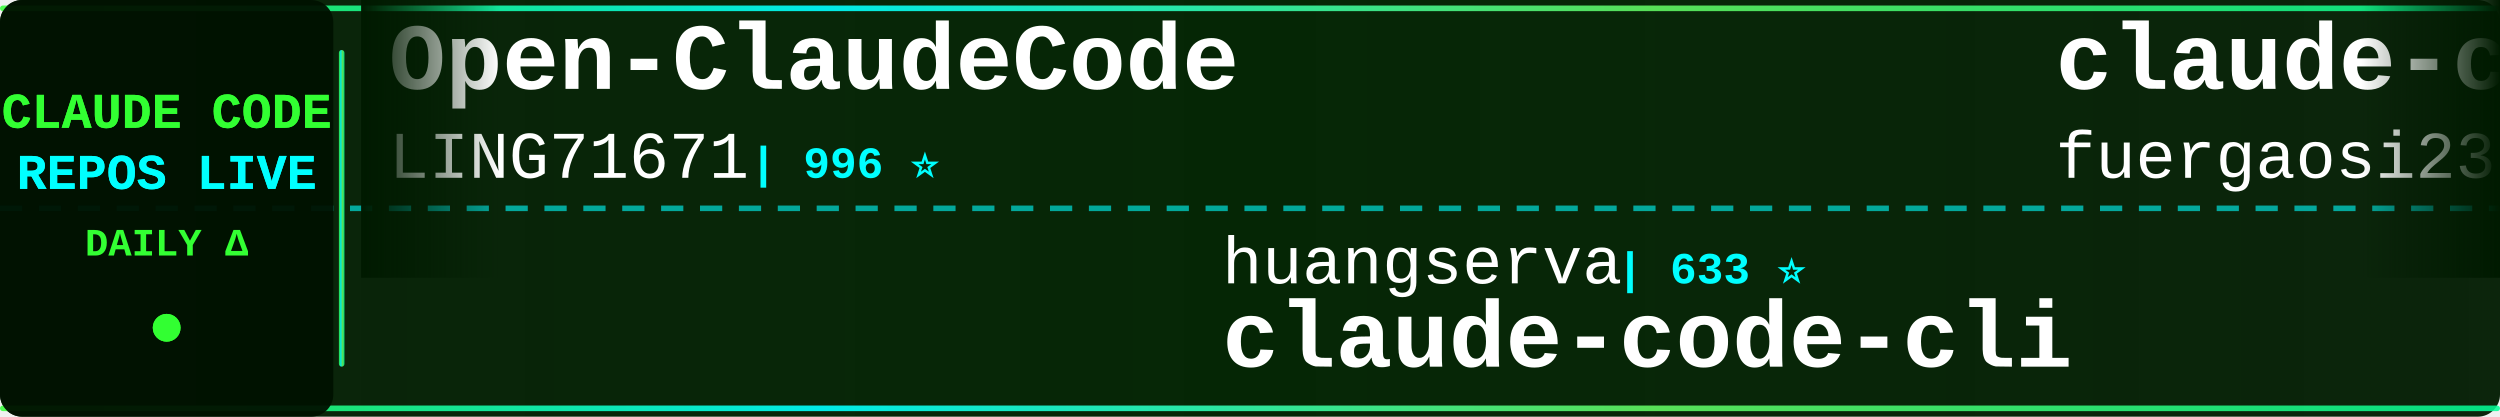
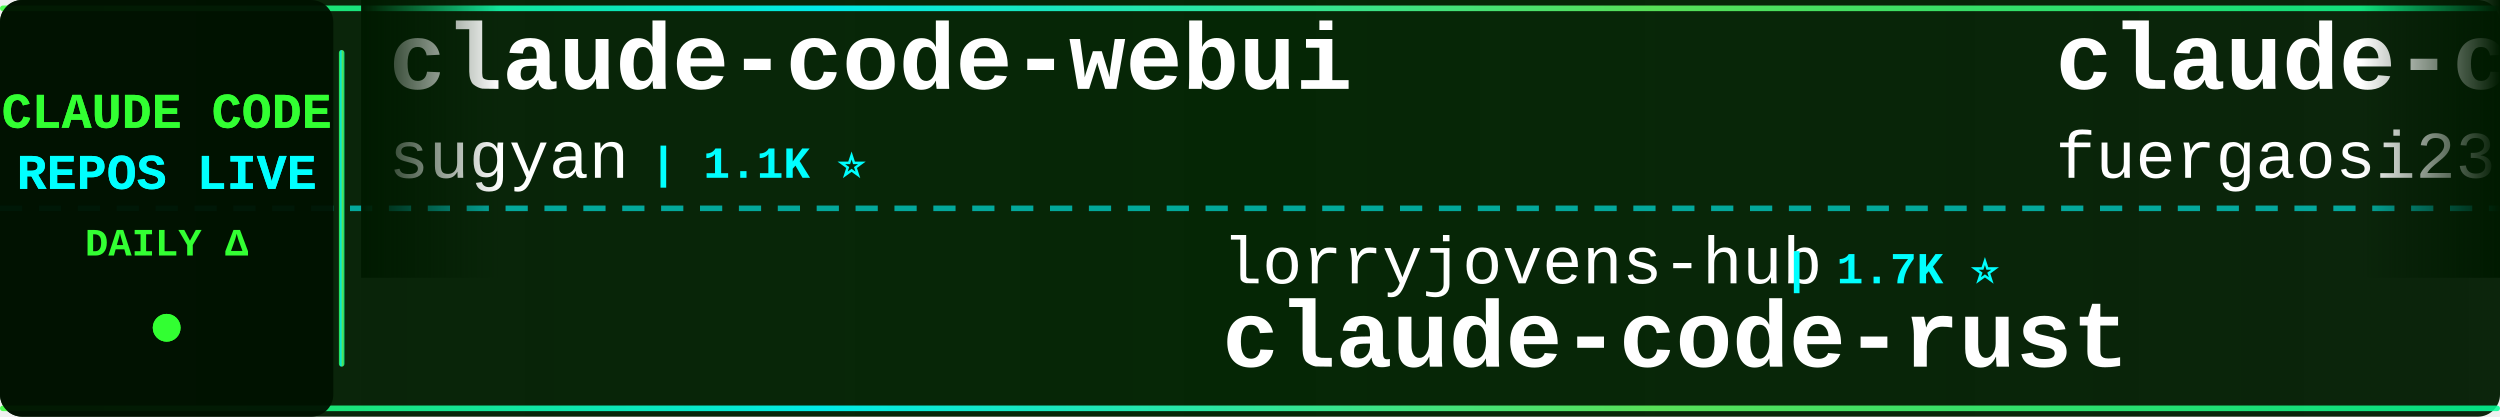
<svg xmlns="http://www.w3.org/2000/svg" width="900" height="150">
  <defs>
    <linearGradient id="tickerBg" x1="0%" y1="0%" x2="100%" y2="0%">
      <stop offset="0%" style="stop-color:#001a00;stop-opacity:0.95" />
      <stop offset="50%" style="stop-color:#002200;stop-opacity:0.98" />
      <stop offset="100%" style="stop-color:#001a00;stop-opacity:0.95" />
    </linearGradient>
    <linearGradient id="borderGrad" x1="0%" y1="0%" x2="100%" y2="0%">
      <stop offset="0%" style="stop-color:#33ff33;stop-opacity:0.85">
        <animate attributeName="stop-opacity" values="0.85;1;0.85" dur="2s" repeatCount="indefinite" />
      </stop>
      <stop offset="33%" style="stop-color:#00ffff;stop-opacity:0.9">
        <animate attributeName="stop-opacity" values="0.9;1;0.9" dur="2.2s" repeatCount="indefinite" />
      </stop>
      <stop offset="66%" style="stop-color:#66ff66;stop-opacity:0.85">
        <animate attributeName="stop-opacity" values="0.85;1;0.85" dur="1.8s" repeatCount="indefinite" />
      </stop>
      <stop offset="100%" style="stop-color:#00ff99;stop-opacity:0.85">
        <animate attributeName="stop-opacity" values="0.85;1;0.85" dur="2s" repeatCount="indefinite" />
      </stop>
    </linearGradient>
    <filter id="textGlow">
      <feGaussianBlur stdDeviation="0.1" result="coloredBlur" />
      <feMerge>
        <feMergeNode in="coloredBlur" />
        <feMergeNode in="SourceGraphic" />
      </feMerge>
    </filter>
    <filter id="metricGlow">
      <feGaussianBlur stdDeviation="0.2" result="coloredBlur" />
      <feMerge>
        <feMergeNode in="coloredBlur" />
        <feMergeNode in="SourceGraphic" />
      </feMerge>
    </filter>
    <linearGradient id="leftFade" x1="0%" y1="0%" x2="100%" y2="0%">
      <stop offset="0%" style="stop-color:#001a00;stop-opacity:1" />
      <stop offset="100%" style="stop-color:#001a00;stop-opacity:0" />
    </linearGradient>
    <linearGradient id="rightFade" x1="0%" y1="0%" x2="100%" y2="0%">
      <stop offset="0%" style="stop-color:#001a00;stop-opacity:0" />
      <stop offset="100%" style="stop-color:#001a00;stop-opacity:1" />
    </linearGradient>
  </defs>
  <rect width="900" height="150" fill="url(#tickerBg)" rx="8" />
  <rect x="0" y="2" width="900" height="2" fill="url(#borderGrad)" rx="1" />
  <rect x="0" y="146" width="900" height="2" fill="url(#borderGrad)" rx="1" />
  <line x1="0" y1="75" x2="900" y2="75" stroke="#00ffff" stroke-width="2" stroke-dasharray="8 6" opacity="0.6" />
  <rect x="0" y="0" width="120" height="150" fill="#001100" opacity="0.95" rx="8" />
  <text x="60" y="46" font-family="'Courier New', monospace" font-size="18" font-weight="bold" fill="#33ff33" text-anchor="middle" filter="url(#textGlow)">
    CLAUDE CODE
  </text>
  <text x="60" y="68" font-family="'Courier New', monospace" font-size="18" font-weight="bold" fill="#00ffff" text-anchor="middle" filter="url(#textGlow)">
    REPOS LIVE
  </text>
  <text x="60" y="92" font-family="'Courier New', monospace" font-size="14" font-weight="bold" fill="#33ff33" text-anchor="middle">
    DAILY Δ
  </text>
  <circle cx="60" cy="118" r="5" fill="#33ff33" filter="url(#metricGlow)">
    <animate attributeName="r" values="4;6;4" dur="1.5s" repeatCount="indefinite" />
    <animate attributeName="opacity" values="0.6;1;0.6" dur="1.5s" repeatCount="indefinite" />
  </circle>
  <rect x="122" y="18" width="2" height="114" fill="url(#borderGrad)" rx="1" />
  <clipPath id="tickerClip">
    <rect x="130" y="0" width="770" height="150" />
  </clipPath>
  <g clip-path="url(#tickerClip)">
    <g id="tickerItems">
      <animateTransform attributeName="transform" attributeType="XML" type="translate" from="0 0" to="-3000 0" dur="54s" repeatCount="indefinite" />
      <g transform="translate(0, 0)">
-         <text x="140" y="32" font-family="'Courier New', monospace" font-size="34" font-weight="bold" fill="#ffffff">Open-ClaudeCode</text>
-         <text x="140" y="64" font-family="'Courier New', monospace" font-size="24" font-weight="normal" fill="#ffffff" opacity="1.0">LING71671</text>
-         <text x="270" y="64" font-family="'Courier New', monospace" font-size="16" font-weight="bold" fill="#00ffff"> | 996 ⭐</text>
+         <text x="140" y="32" font-family="'Courier New', monospace" font-size="34" font-weight="bold" fill="#ffffff">claude-code-webui</text>
+         <text x="140" y="64" font-family="'Courier New', monospace" font-size="24" font-weight="normal" fill="#ffffff" opacity="1.0">sugyan</text>
+         <text x="234" y="64" font-family="'Courier New', monospace" font-size="16" font-weight="bold" fill="#00ffff"> | 1.1K ⭐</text>
      </g>
      <g transform="translate(300, 0)">
-         <text x="140" y="102" font-family="'Courier New', monospace" font-size="24" font-weight="normal" fill="#ffffff" opacity="1.0">huangserva</text>
-         <text x="282" y="102" font-family="'Courier New', monospace" font-size="16" font-weight="bold" fill="#00ffff"> | 633 ⭐</text>
-         <text x="140" y="132" font-family="'Courier New', monospace" font-size="34" font-weight="bold" fill="#ffffff">claude-code-cli</text>
+         <text x="140" y="102" font-family="'Courier New', monospace" font-size="24" font-weight="normal" fill="#ffffff" opacity="1.0">lorryjovens-hub</text>
+         <text x="342" y="102" font-family="'Courier New', monospace" font-size="16" font-weight="bold" fill="#00ffff"> | 1.7K ⭐</text>
+         <text x="140" y="132" font-family="'Courier New', monospace" font-size="34" font-weight="bold" fill="#ffffff">claude-code-rust</text>
      </g>
      <g transform="translate(600, 0)">
        <text x="140" y="32" font-family="'Courier New', monospace" font-size="34" font-weight="bold" fill="#ffffff">claude-code-proxy</text>
        <text x="140" y="64" font-family="'Courier New', monospace" font-size="24" font-weight="normal" fill="#ffffff" opacity="1.0">fuergaosi233</text>
        <text x="306" y="64" font-family="'Courier New', monospace" font-size="16" font-weight="bold" fill="#00ffff"> | 2.8K ⭐</text>
      </g>
      <g transform="translate(900, 0)">
-         <text x="140" y="102" font-family="'Courier New', monospace" font-size="24" font-weight="normal" fill="#ffffff" opacity="1.0">VoltAgent</text>
-         <text x="270" y="102" font-family="'Courier New', monospace" font-size="16" font-weight="bold" fill="#00ffff"> | 26.8K ⭐ +2</text>
-         <text x="140" y="132" font-family="'Courier New', monospace" font-size="34" font-weight="bold" fill="#ffffff">awesome-claude-code-suba...</text>
+         <text x="140" y="102" font-family="'Courier New', monospace" font-size="24" font-weight="normal" fill="#ffffff" opacity="1.0">diet103</text>
+         <text x="246" y="102" font-family="'Courier New', monospace" font-size="16" font-weight="bold" fill="#00ffff"> | 10.1K ⭐</text>
+         <text x="140" y="132" font-family="'Courier New', monospace" font-size="34" font-weight="bold" fill="#ffffff">claude-code-infrastructu...</text>
      </g>
      <g transform="translate(1200, 0)">
-         <text x="140" y="32" font-family="'Courier New', monospace" font-size="34" font-weight="bold" fill="#ffffff">Claude-Code-Quest</text>
-         <text x="140" y="64" font-family="'Courier New', monospace" font-size="24" font-weight="normal" fill="#ffffff" opacity="1.0">wesammustafa</text>
-         <text x="306" y="64" font-family="'Courier New', monospace" font-size="16" font-weight="bold" fill="#00ffff"> | 3.7K ⭐</text>
+         <text x="140" y="32" font-family="'Courier New', monospace" font-size="34" font-weight="bold" fill="#ffffff">Claude-code</text>
+         <text x="140" y="64" font-family="'Courier New', monospace" font-size="24" font-weight="normal" fill="#ffffff" opacity="1.0">zstmfhy</text>
+         <text x="246" y="64" font-family="'Courier New', monospace" font-size="16" font-weight="bold" fill="#00ffff"> | 188 ⭐</text>
      </g>
      <g transform="translate(1500, 0)">
-         <text x="140" y="102" font-family="'Courier New', monospace" font-size="24" font-weight="normal" fill="#ffffff" opacity="1.0">disler</text>
-         <text x="234" y="102" font-family="'Courier New', monospace" font-size="16" font-weight="bold" fill="#00ffff"> | 1.7K ⭐</text>
-         <text x="140" y="132" font-family="'Courier New', monospace" font-size="34" font-weight="bold" fill="#ffffff">pi-vs-claude-code</text>
+         <text x="140" y="102" font-family="'Courier New', monospace" font-size="24" font-weight="normal" fill="#ffffff" opacity="1.0">AICoderTudou</text>
+         <text x="306" y="102" font-family="'Courier New', monospace" font-size="16" font-weight="bold" fill="#00ffff"> | 493 ⭐</text>
+         <text x="140" y="132" font-family="'Courier New', monospace" font-size="34" font-weight="bold" fill="#ffffff">claude-code-tudou</text>
      </g>
      <g transform="translate(1800, 0)">
+         <text x="140" y="32" font-family="'Courier New', monospace" font-size="34" font-weight="bold" fill="#ffffff">claude-code-hooks-master...</text>
+         <text x="140" y="64" font-family="'Courier New', monospace" font-size="24" font-weight="normal" fill="#ffffff" opacity="1.0">disler</text>
+         <text x="234" y="64" font-family="'Courier New', monospace" font-size="16" font-weight="bold" fill="#00ffff"> | 4.0K ⭐</text>
+       </g>
+       <g transform="translate(2100, 0)">
+         <text x="140" y="102" font-family="'Courier New', monospace" font-size="24" font-weight="normal" fill="#ffffff" opacity="1.0">edmund-io</text>
+         <text x="270" y="102" font-family="'Courier New', monospace" font-size="16" font-weight="bold" fill="#00ffff"> | 1.5K ⭐</text>
+         <text x="140" y="132" font-family="'Courier New', monospace" font-size="34" font-weight="bold" fill="#ffffff">edmunds-claude-code</text>
+       </g>
+       <g transform="translate(2400, 0)">
        <text x="140" y="32" font-family="'Courier New', monospace" font-size="34" font-weight="bold" fill="#ffffff">claude-coder</text>
        <text x="140" y="64" font-family="'Courier New', monospace" font-size="24" font-weight="normal" fill="#ffffff" opacity="1.0">kodu-ai</text>
        <text x="246" y="64" font-family="'Courier New', monospace" font-size="16" font-weight="bold" fill="#00ffff"> | 5.2K ⭐</text>
      </g>
-       <g transform="translate(2100, 0)">
-         <text x="140" y="102" font-family="'Courier New', monospace" font-size="24" font-weight="normal" fill="#ffffff" opacity="1.0">affaan-m</text>
-         <text x="258" y="102" font-family="'Courier New', monospace" font-size="16" font-weight="bold" fill="#00ffff"> | 310.8K ⭐ +48</text>
-         <text x="140" y="132" font-family="'Courier New', monospace" font-size="34" font-weight="bold" fill="#ffffff">ECC</text>
-       </g>
-       <g transform="translate(2400, 0)">
-         <text x="140" y="32" font-family="'Courier New', monospace" font-size="34" font-weight="bold" fill="#ffffff">claude-code-source</text>
-         <text x="140" y="64" font-family="'Courier New', monospace" font-size="24" font-weight="normal" fill="#ffffff" opacity="1.0">AprilNEA</text>
-         <text x="258" y="64" font-family="'Courier New', monospace" font-size="16" font-weight="bold" fill="#00ffff"> | 393 ⭐</text>
-       </g>
      <g transform="translate(2700, 0)">
-         <text x="140" y="102" font-family="'Courier New', monospace" font-size="24" font-weight="normal" fill="#ffffff" opacity="1.0">zstmfhy</text>
-         <text x="246" y="102" font-family="'Courier New', monospace" font-size="16" font-weight="bold" fill="#00ffff"> | 188 ⭐</text>
-         <text x="140" y="132" font-family="'Courier New', monospace" font-size="34" font-weight="bold" fill="#ffffff">Claude-code</text>
+         <text x="140" y="102" font-family="'Courier New', monospace" font-size="24" font-weight="normal" fill="#ffffff" opacity="1.0">ykdojo</text>
+         <text x="234" y="102" font-family="'Courier New', monospace" font-size="16" font-weight="bold" fill="#00ffff"> | 10.4K ⭐ +3</text>
+         <text x="140" y="132" font-family="'Courier New', monospace" font-size="34" font-weight="bold" fill="#ffffff">claude-code-tips</text>
      </g>
      <g transform="translate(3000, 0)">
-         <text x="140" y="32" font-family="'Courier New', monospace" font-size="34" font-weight="bold" fill="#ffffff">Open-ClaudeCode</text>
-         <text x="140" y="64" font-family="'Courier New', monospace" font-size="24" font-weight="normal" fill="#ffffff" opacity="1.0">LING71671</text>
-         <text x="270" y="64" font-family="'Courier New', monospace" font-size="16" font-weight="bold" fill="#00ffff"> | 996 ⭐</text>
+         <text x="140" y="32" font-family="'Courier New', monospace" font-size="34" font-weight="bold" fill="#ffffff">claude-code-webui</text>
+         <text x="140" y="64" font-family="'Courier New', monospace" font-size="24" font-weight="normal" fill="#ffffff" opacity="1.0">sugyan</text>
+         <text x="234" y="64" font-family="'Courier New', monospace" font-size="16" font-weight="bold" fill="#00ffff"> | 1.1K ⭐</text>
      </g>
      <g transform="translate(3300, 0)">
-         <text x="140" y="102" font-family="'Courier New', monospace" font-size="24" font-weight="normal" fill="#ffffff" opacity="1.0">huangserva</text>
-         <text x="282" y="102" font-family="'Courier New', monospace" font-size="16" font-weight="bold" fill="#00ffff"> | 633 ⭐</text>
-         <text x="140" y="132" font-family="'Courier New', monospace" font-size="34" font-weight="bold" fill="#ffffff">claude-code-cli</text>
+         <text x="140" y="102" font-family="'Courier New', monospace" font-size="24" font-weight="normal" fill="#ffffff" opacity="1.0">lorryjovens-hub</text>
+         <text x="342" y="102" font-family="'Courier New', monospace" font-size="16" font-weight="bold" fill="#00ffff"> | 1.7K ⭐</text>
+         <text x="140" y="132" font-family="'Courier New', monospace" font-size="34" font-weight="bold" fill="#ffffff">claude-code-rust</text>
      </g>
      <g transform="translate(3600, 0)">
        <text x="140" y="32" font-family="'Courier New', monospace" font-size="34" font-weight="bold" fill="#ffffff">claude-code-proxy</text>
        <text x="140" y="64" font-family="'Courier New', monospace" font-size="24" font-weight="normal" fill="#ffffff" opacity="1.0">fuergaosi233</text>
        <text x="306" y="64" font-family="'Courier New', monospace" font-size="16" font-weight="bold" fill="#00ffff"> | 2.8K ⭐</text>
      </g>
      <g transform="translate(3900, 0)">
-         <text x="140" y="102" font-family="'Courier New', monospace" font-size="24" font-weight="normal" fill="#ffffff" opacity="1.0">VoltAgent</text>
-         <text x="270" y="102" font-family="'Courier New', monospace" font-size="16" font-weight="bold" fill="#00ffff"> | 26.8K ⭐ +2</text>
-         <text x="140" y="132" font-family="'Courier New', monospace" font-size="34" font-weight="bold" fill="#ffffff">awesome-claude-code-suba...</text>
+         <text x="140" y="102" font-family="'Courier New', monospace" font-size="24" font-weight="normal" fill="#ffffff" opacity="1.0">diet103</text>
+         <text x="246" y="102" font-family="'Courier New', monospace" font-size="16" font-weight="bold" fill="#00ffff"> | 10.1K ⭐</text>
+         <text x="140" y="132" font-family="'Courier New', monospace" font-size="34" font-weight="bold" fill="#ffffff">claude-code-infrastructu...</text>
      </g>
    </g>
  </g>
  <rect x="130" y="0" width="50" height="100" fill="url(#leftFade)" />
  <rect x="850" y="0" width="50" height="100" fill="url(#rightFade)" />
</svg>
